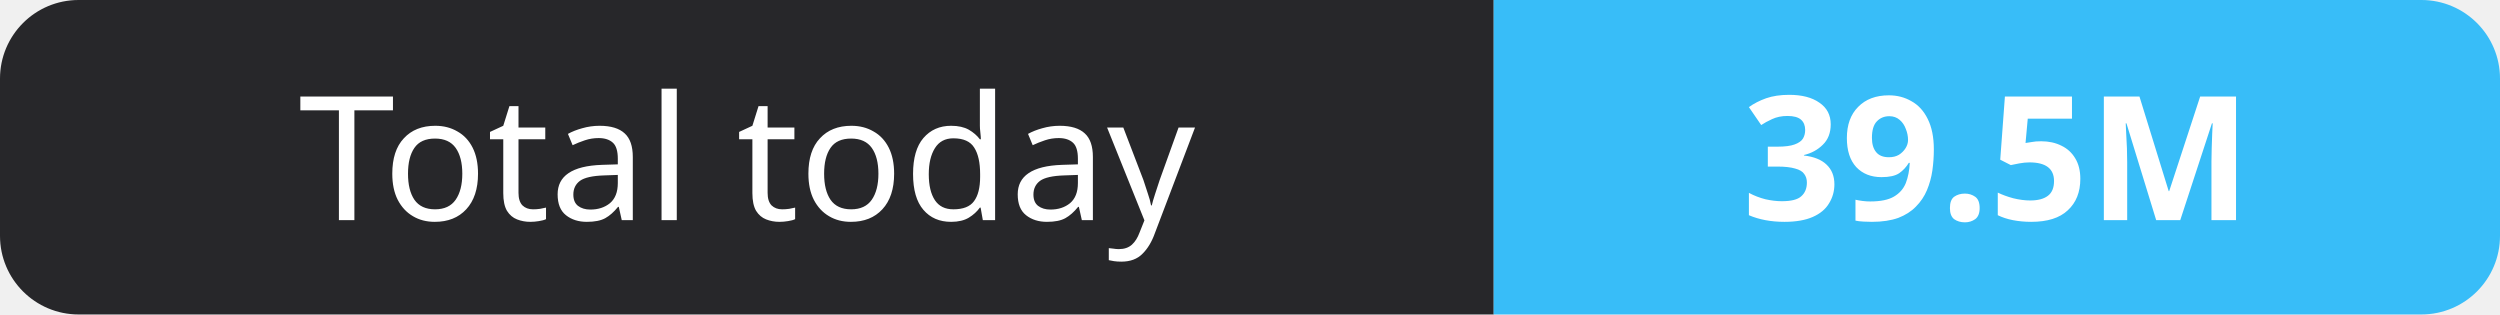
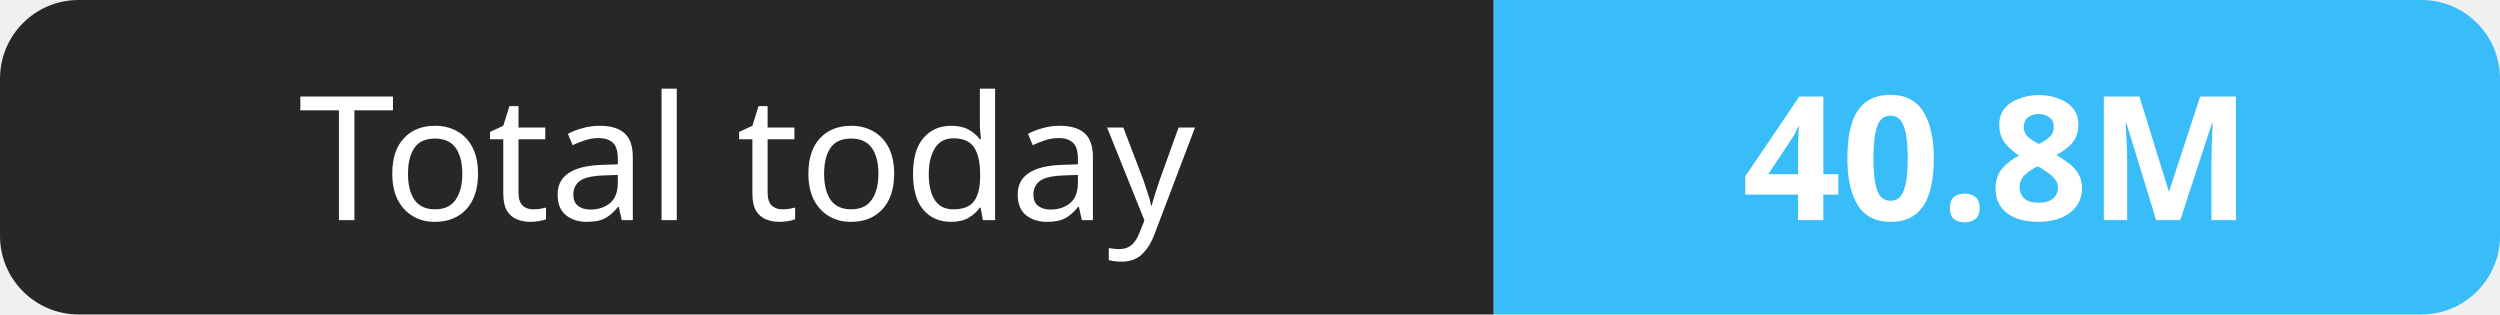
- <svg xmlns="http://www.w3.org/2000/svg" width="159" height="20" role="img" aria-label="Total today: 39.5M">
+ <svg xmlns="http://www.w3.org/2000/svg" width="159" height="20" role="img" aria-label="Total today: 40.8M">
  <clipPath id="r">
    <rect width="159" height="20" rx="5" fill="#fff" />
  </clipPath>
  <g clip-path="url(#r)">
    <rect width="95" height="20" fill="#27272a" />
    <rect x="95" width="64" height="20" fill="#38bdf8" />
  </g>
  <g fill="#fff" text-anchor="middle" font-family="Verdana,Geneva,sans-serif" font-size="11">
    <text x="47.5" y="14">Total today</text>
-     <text x="127.0" y="14" font-weight="700">39.5M</text>
+     <text x="127.0" y="14" font-weight="700">40.8M</text>
  </g>
</svg>
